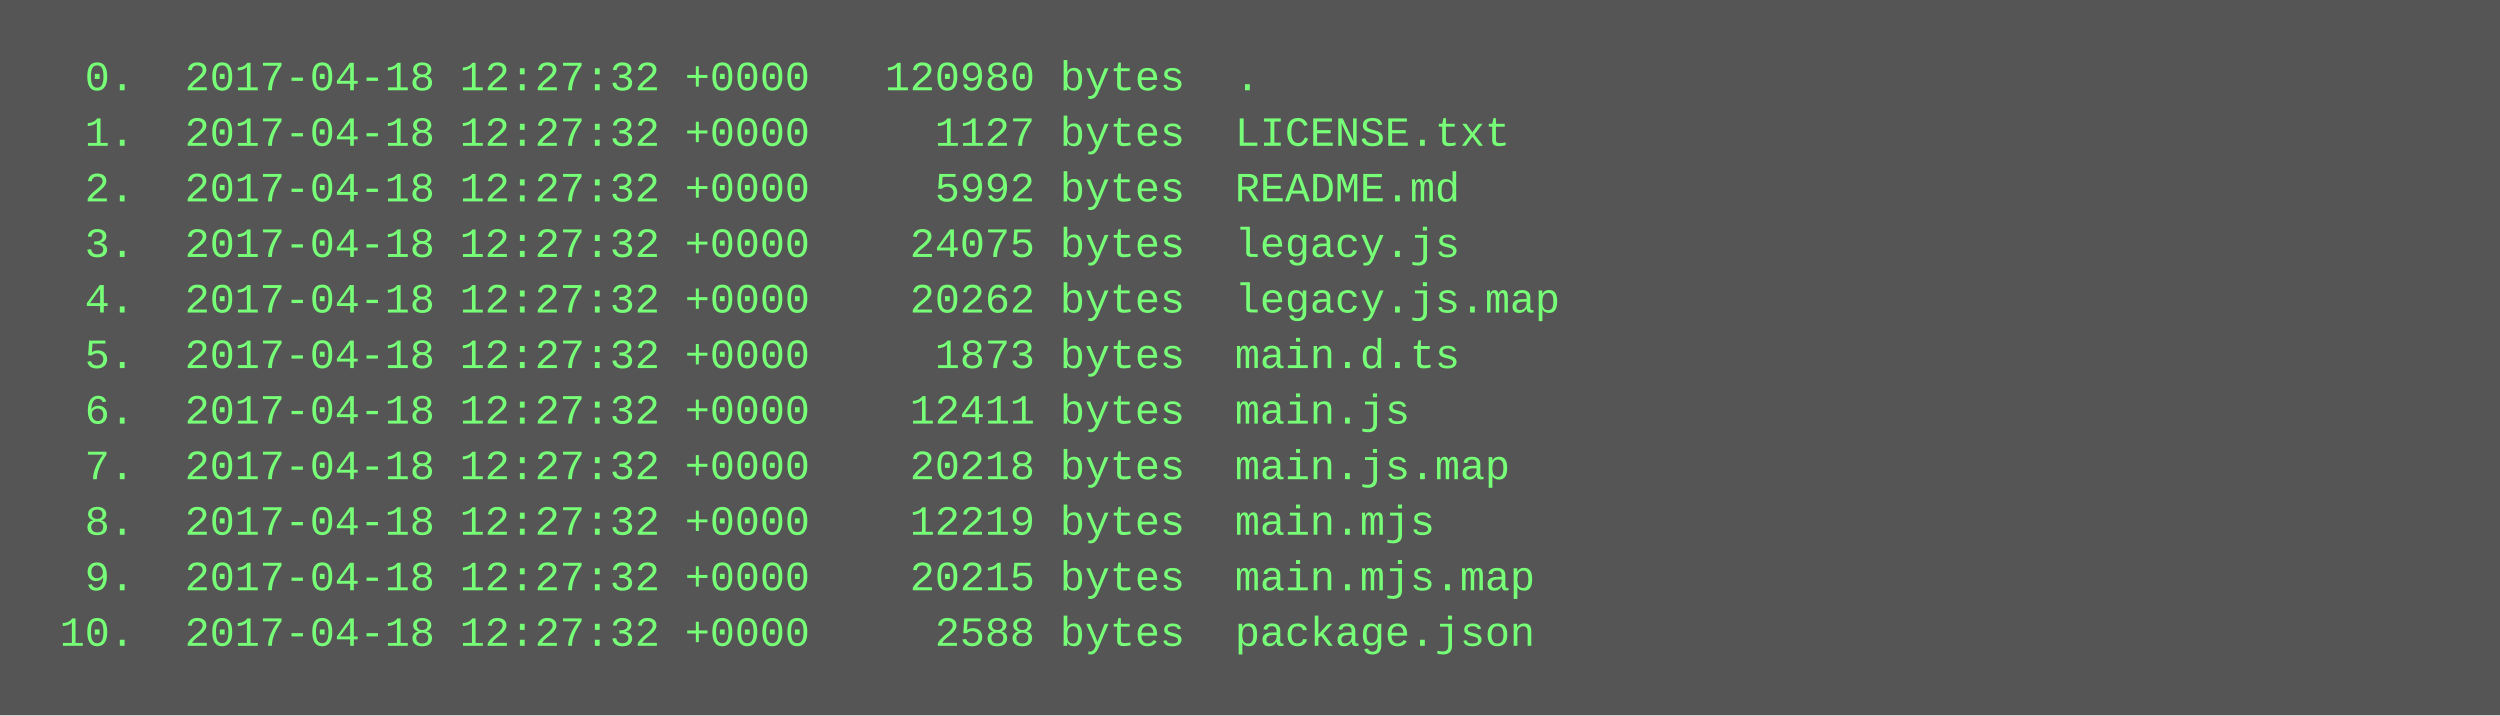
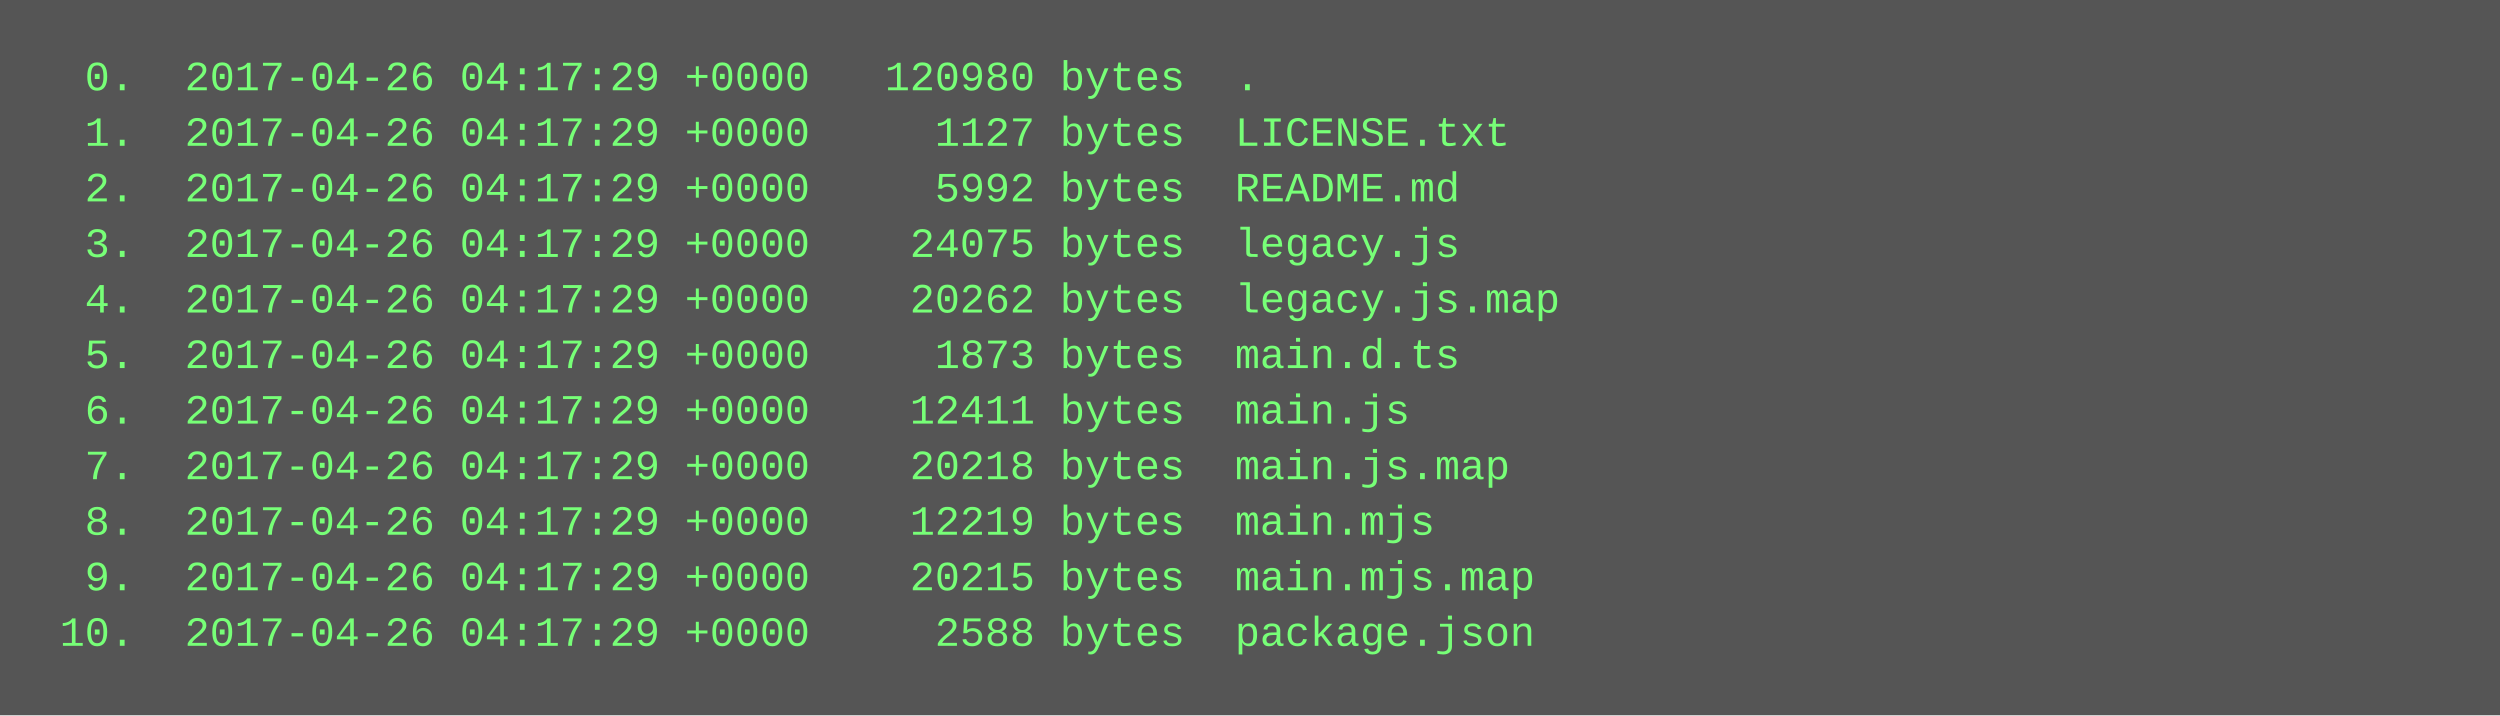
<svg xmlns="http://www.w3.org/2000/svg" height="206" width="720">
  <rect height="206" fill="#555" width="720" />
  <text fill="#7f7" font-family="Courier New" font-size="12" xml:space="preserve">
-     <tspan x="10" y="26">  0.  2017-04-18 12:27:32 +0000   120980 bytes  .</tspan>
-     <tspan x="10" y="42">  1.  2017-04-18 12:27:32 +0000     1127 bytes  LICENSE.txt</tspan>
-     <tspan x="10" y="58">  2.  2017-04-18 12:27:32 +0000     5992 bytes  README.md</tspan>
-     <tspan x="10" y="74">  3.  2017-04-18 12:27:32 +0000    24075 bytes  legacy.js</tspan>
-     <tspan x="10" y="90">  4.  2017-04-18 12:27:32 +0000    20262 bytes  legacy.js.map</tspan>
-     <tspan x="10" y="106">  5.  2017-04-18 12:27:32 +0000     1873 bytes  main.d.ts</tspan>
-     <tspan x="10" y="122">  6.  2017-04-18 12:27:32 +0000    12411 bytes  main.js</tspan>
-     <tspan x="10" y="138">  7.  2017-04-18 12:27:32 +0000    20218 bytes  main.js.map</tspan>
-     <tspan x="10" y="154">  8.  2017-04-18 12:27:32 +0000    12219 bytes  main.mjs</tspan>
-     <tspan x="10" y="170">  9.  2017-04-18 12:27:32 +0000    20215 bytes  main.mjs.map</tspan>
-     <tspan x="10" y="186"> 10.  2017-04-18 12:27:32 +0000     2588 bytes  package.json</tspan>
+     <tspan x="10" y="26">  0.  2017-04-26 04:17:29 +0000   120980 bytes  .</tspan>
+     <tspan x="10" y="42">  1.  2017-04-26 04:17:29 +0000     1127 bytes  LICENSE.txt</tspan>
+     <tspan x="10" y="58">  2.  2017-04-26 04:17:29 +0000     5992 bytes  README.md</tspan>
+     <tspan x="10" y="74">  3.  2017-04-26 04:17:29 +0000    24075 bytes  legacy.js</tspan>
+     <tspan x="10" y="90">  4.  2017-04-26 04:17:29 +0000    20262 bytes  legacy.js.map</tspan>
+     <tspan x="10" y="106">  5.  2017-04-26 04:17:29 +0000     1873 bytes  main.d.ts</tspan>
+     <tspan x="10" y="122">  6.  2017-04-26 04:17:29 +0000    12411 bytes  main.js</tspan>
+     <tspan x="10" y="138">  7.  2017-04-26 04:17:29 +0000    20218 bytes  main.js.map</tspan>
+     <tspan x="10" y="154">  8.  2017-04-26 04:17:29 +0000    12219 bytes  main.mjs</tspan>
+     <tspan x="10" y="170">  9.  2017-04-26 04:17:29 +0000    20215 bytes  main.mjs.map</tspan>
+     <tspan x="10" y="186"> 10.  2017-04-26 04:17:29 +0000     2588 bytes  package.json</tspan>
  </text>
</svg>
